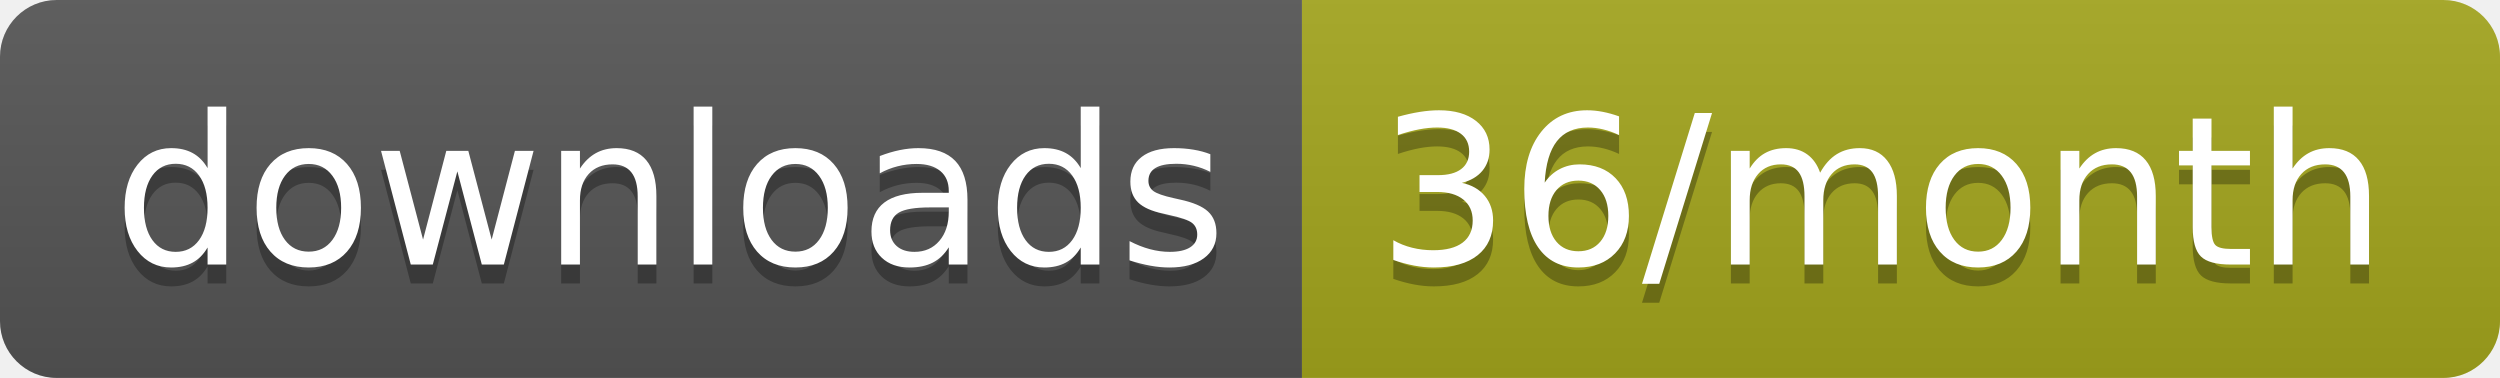
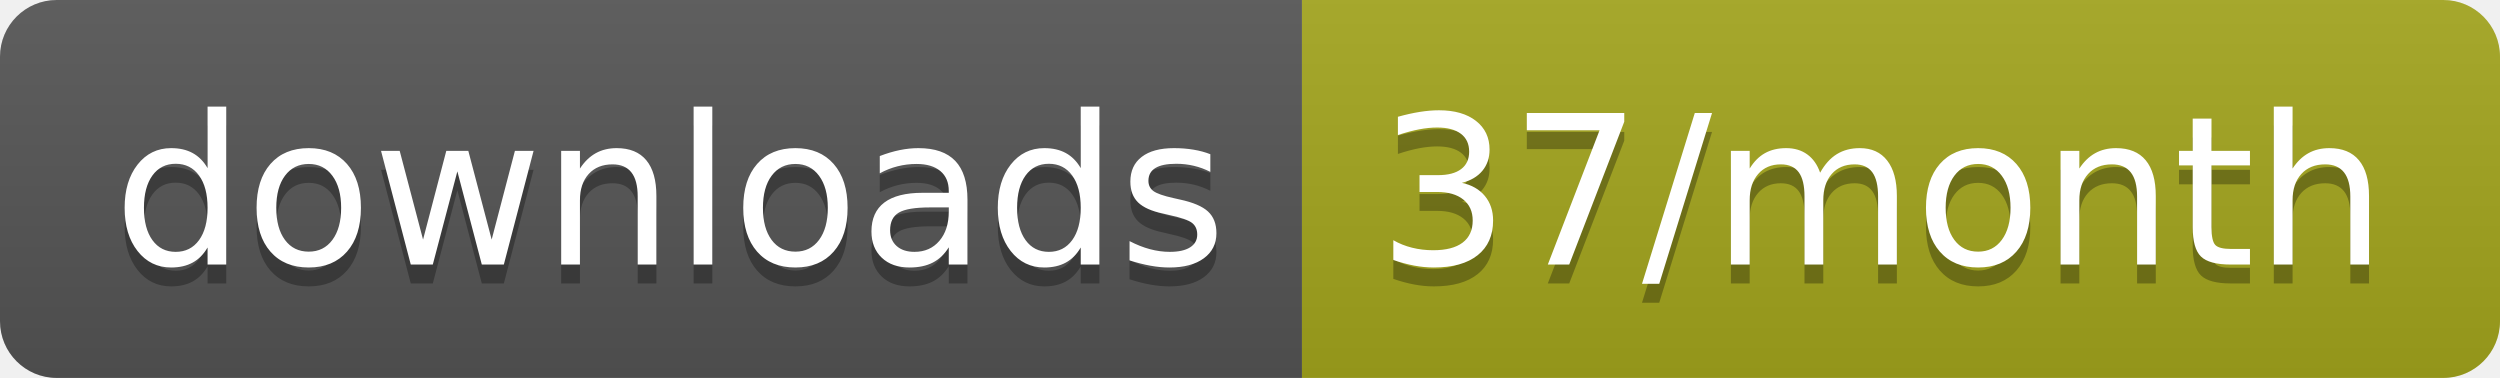
<svg xmlns="http://www.w3.org/2000/svg" width="132.3" height="20">
  <linearGradient id="smooth" x2="0" y2="100%">
    <stop offset="0" stop-color="#bbb" stop-opacity=".1" />
    <stop offset="1" stop-opacity=".1" />
  </linearGradient>
  <clipPath id="round">
    <rect width="132.3" height="20" rx="3" fill="#fff" />
  </clipPath>
  <g clip-path="url(#round)">
    <rect width="68.9" height="20" fill="#555" />
    <rect x="68.9" width="63.4" height="20" fill="#a4a61d" />
    <rect width="132.3" height="20" fill="url(#smooth)" />
  </g>
  <g fill="#fff" text-anchor="middle" font-family="DejaVu Sans,Verdana,Geneva,sans-serif" font-size="110">
    <text x="354.5" y="150" fill="#010101" fill-opacity=".3" transform="scale(0.1)" textLength="589.0" lengthAdjust="spacing">downloads</text>
    <text x="354.5" y="140" transform="scale(0.1)" textLength="589.0" lengthAdjust="spacing">downloads</text>
-     <text x="996" y="150" fill="#010101" fill-opacity=".3" transform="scale(0.1)" textLength="534.0" lengthAdjust="spacing">36/month</text>
-     <text x="996" y="140" transform="scale(0.1)" textLength="534.0" lengthAdjust="spacing">36/month</text>
+     <text x="996" y="150" fill="#010101" fill-opacity=".3" transform="scale(0.1)" textLength="534.0" lengthAdjust="spacing">37/month</text>
+     <text x="996" y="140" transform="scale(0.1)" textLength="534.0" lengthAdjust="spacing">37/month</text>
  </g>
</svg>
